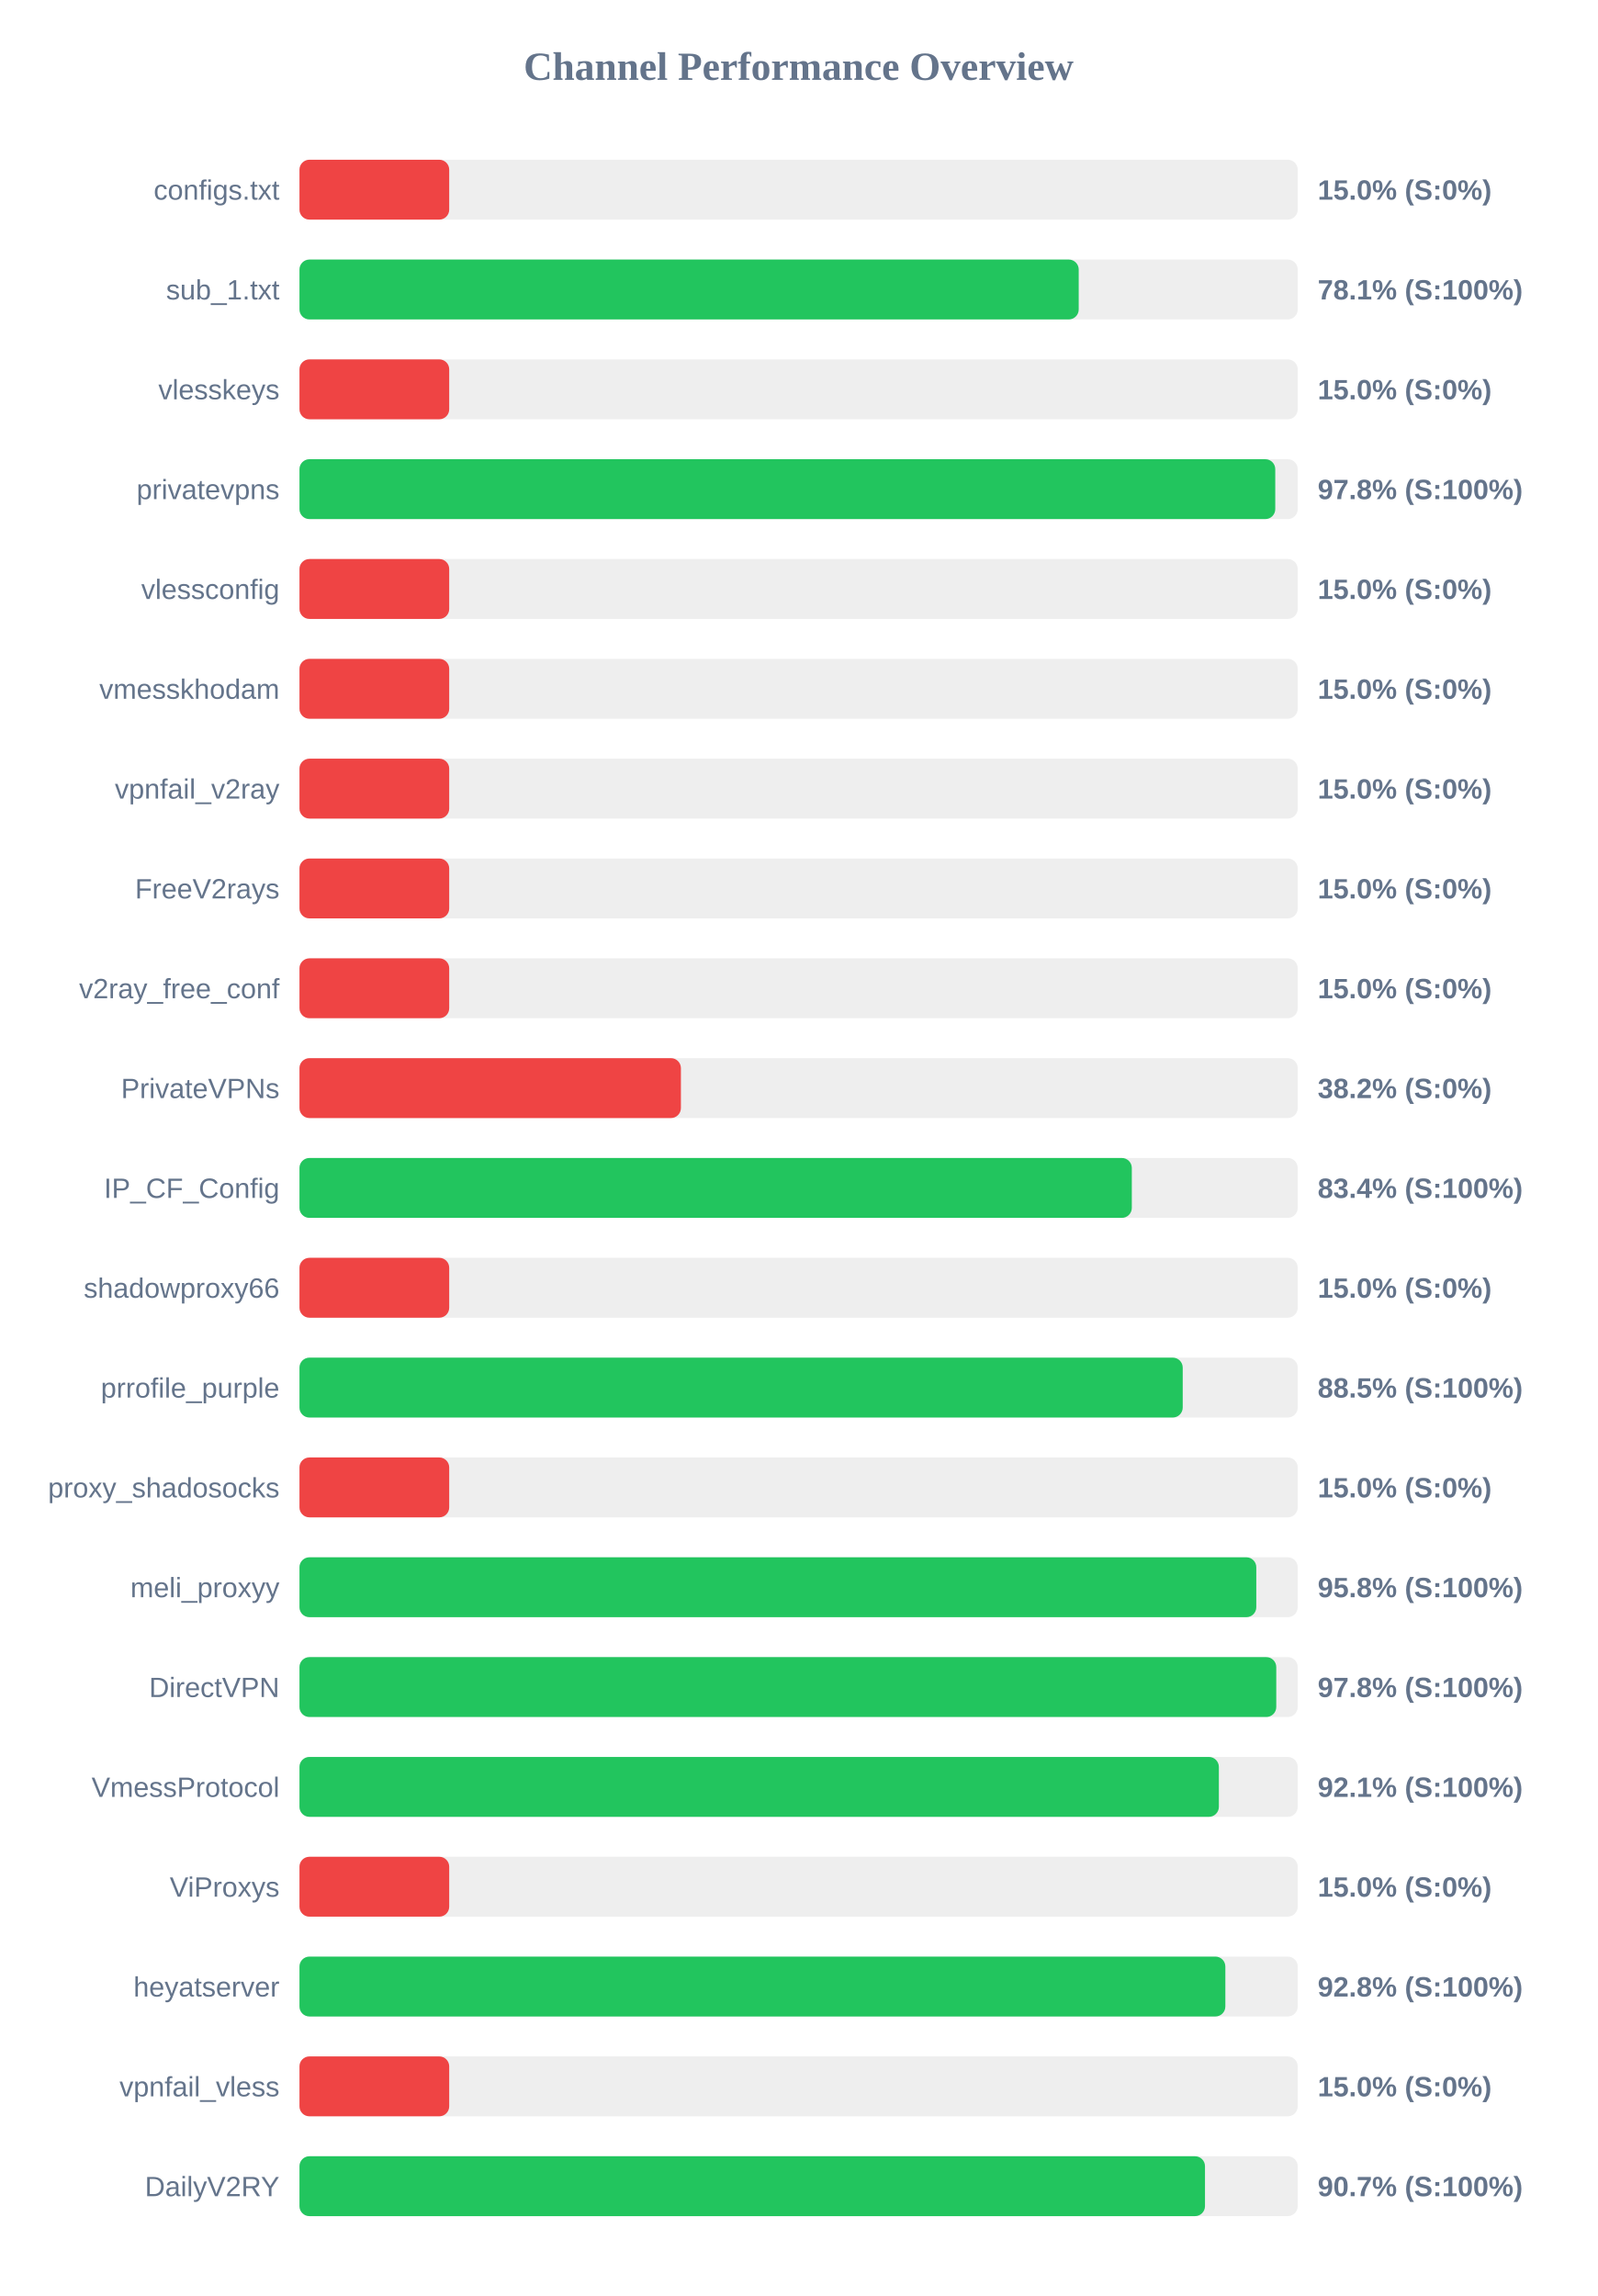
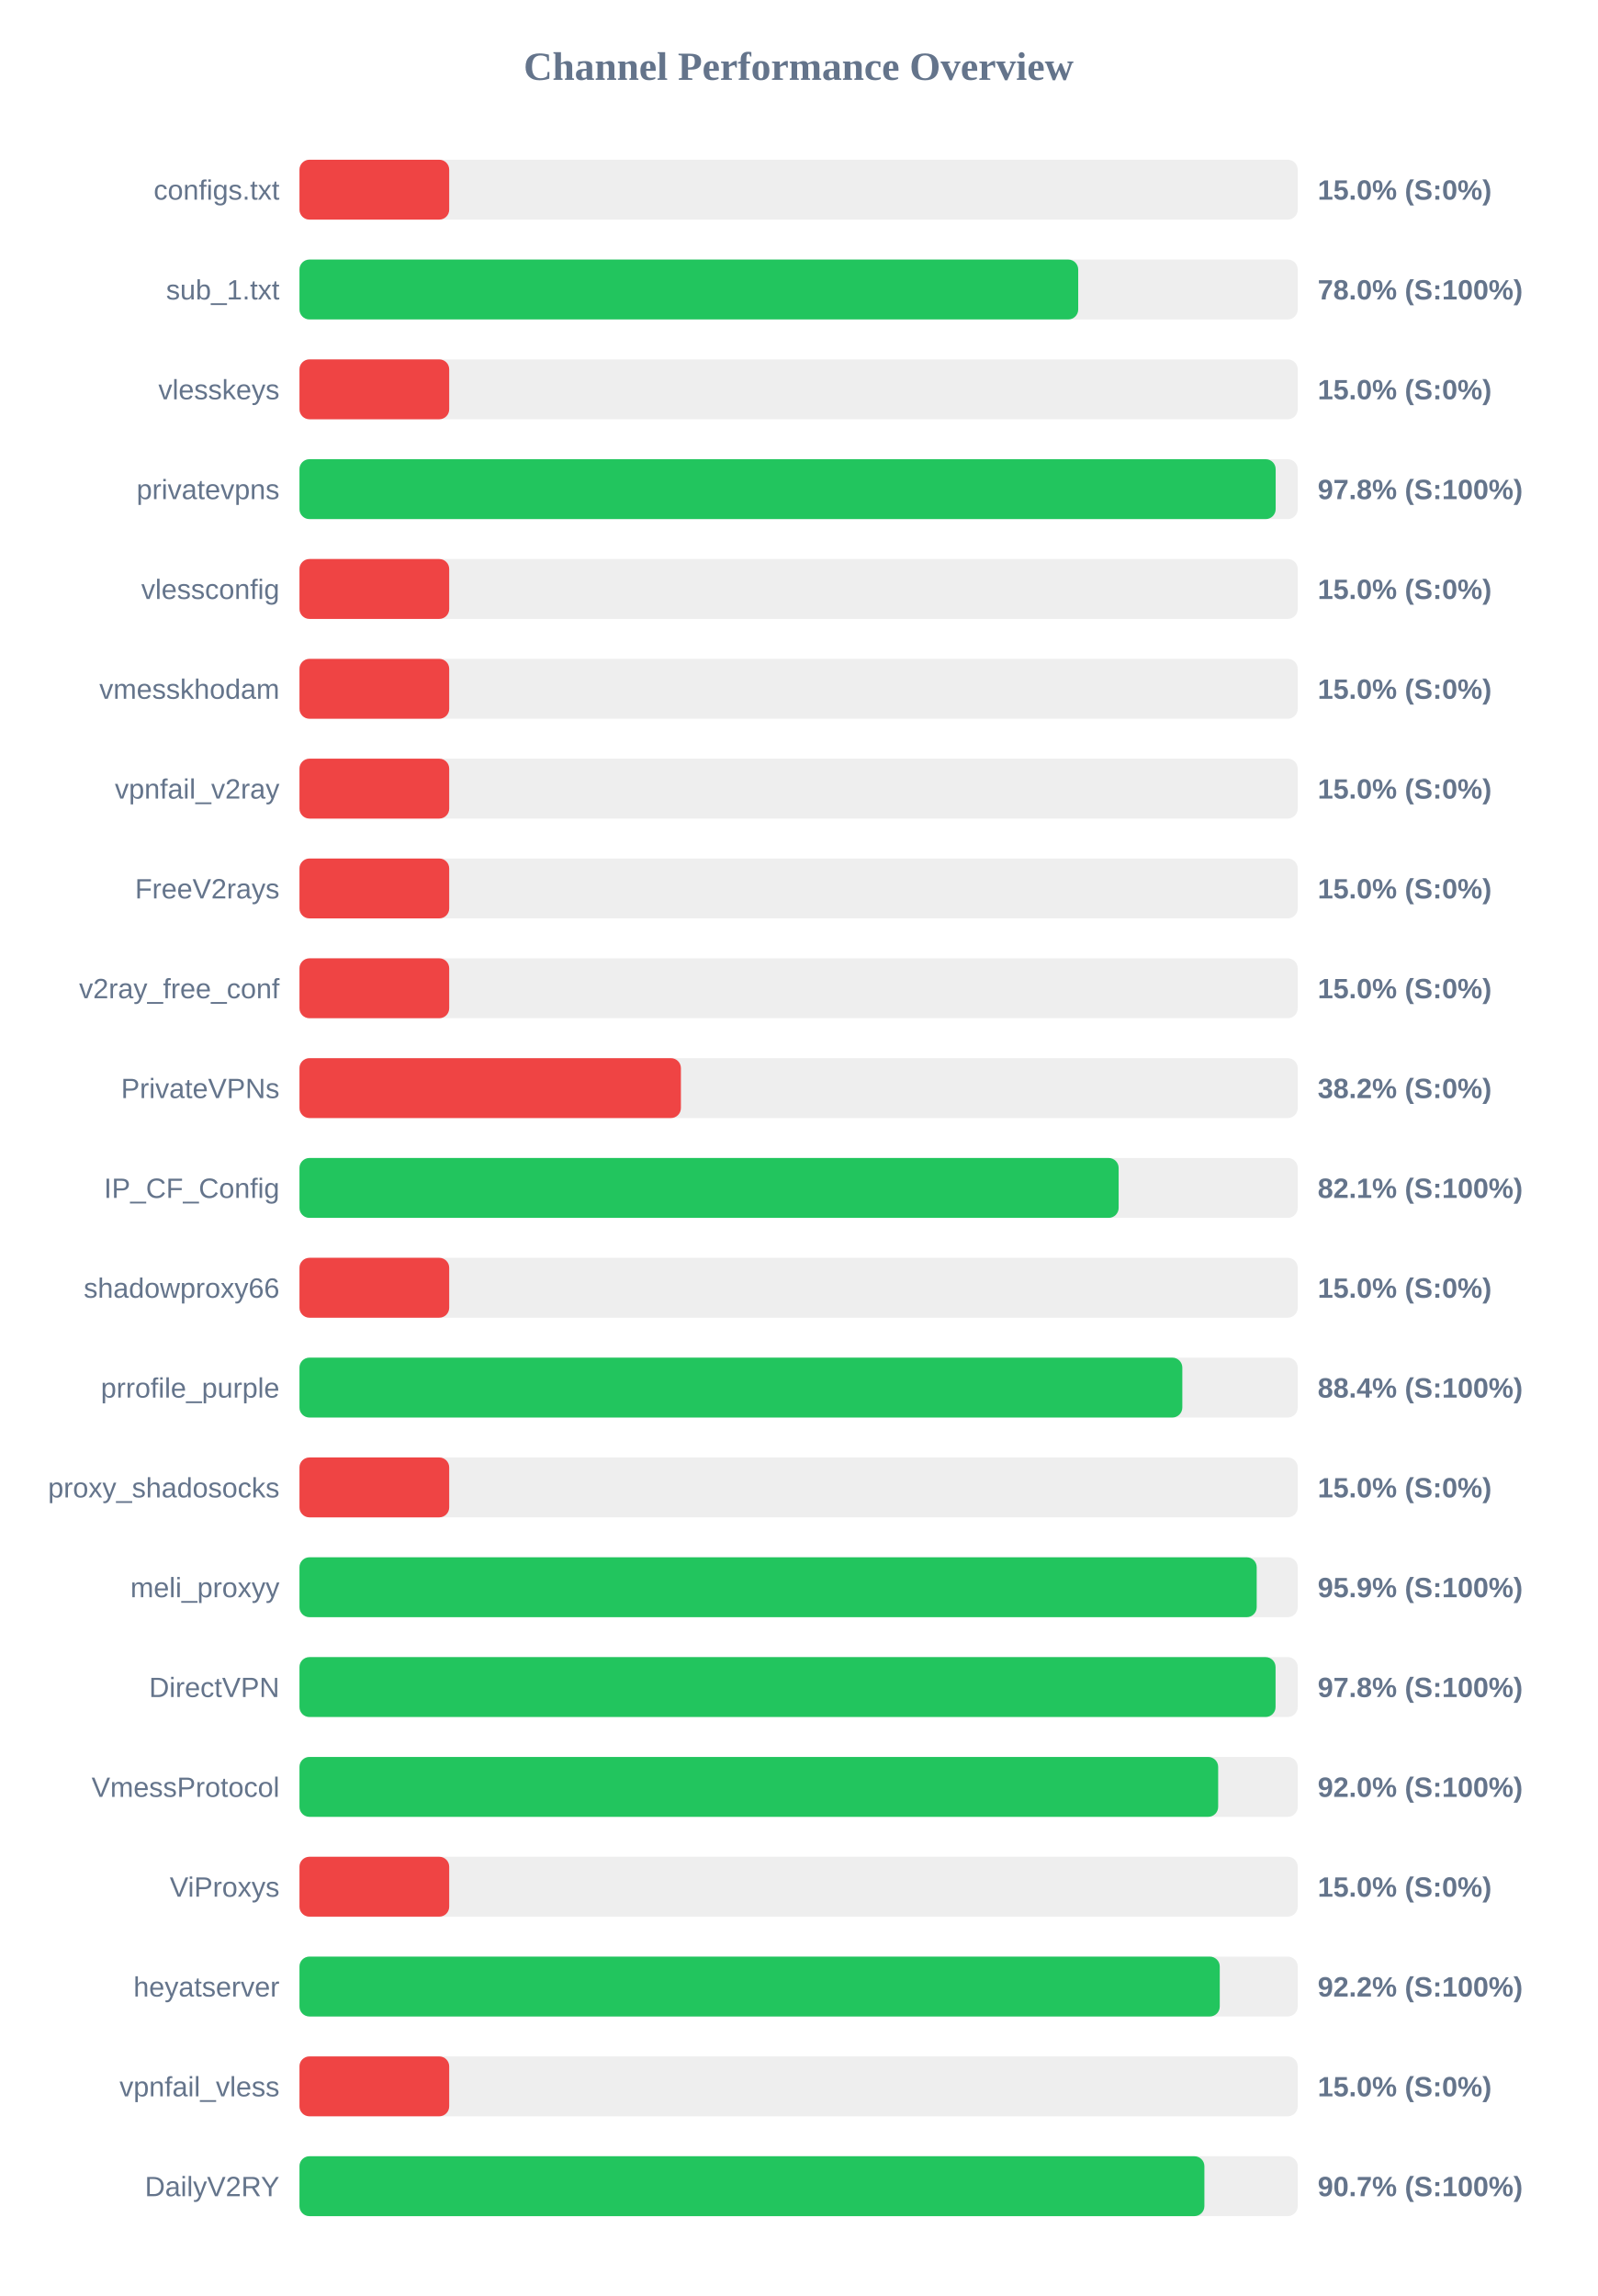
<svg xmlns="http://www.w3.org/2000/svg" width="800" height="1150" version="1.1">
  <style>
        .row { font: 14px Arial; fill: #64748b; }
        .score { font: bold 14px Arial; fill: #64748b; }
    </style>
  <text x="400" y="40" text-anchor="middle" font-size="20px" font-weight="bold" fill="#64748b">Channel Performance Overview</text>
  <rect x="150" y="80" width="500" height="30" fill="#eee" rx="5" />
  <rect x="150" y="80" width="75.0" height="30" fill="#ef4444" rx="5" />
  <text x="140" y="100" text-anchor="end" class="row">configs.txt</text>
  <text x="660" y="100" text-anchor="start" class="score">15.0% (S:0%)</text>
  <rect x="150" y="130" width="500" height="30" fill="#eee" rx="5" />
-   <rect x="150" y="130" width="390.3" height="30" fill="#22c55e" rx="5" />
+   <rect x="150" y="130" width="390.05" height="30" fill="#22c55e" rx="5" />
  <text x="140" y="150" text-anchor="end" class="row">sub_1.txt</text>
-   <text x="660" y="150" text-anchor="start" class="score">78.1% (S:100%)</text>
+   <text x="660" y="150" text-anchor="start" class="score">78.0% (S:100%)</text>
  <rect x="150" y="180" width="500" height="30" fill="#eee" rx="5" />
  <rect x="150" y="180" width="75.0" height="30" fill="#ef4444" rx="5" />
  <text x="140" y="200" text-anchor="end" class="row">vlesskeys</text>
  <text x="660" y="200" text-anchor="start" class="score">15.0% (S:0%)</text>
  <rect x="150" y="230" width="500" height="30" fill="#eee" rx="5" />
-   <rect x="150" y="230" width="488.75" height="30" fill="#22c55e" rx="5" />
+   <rect x="150" y="230" width="488.95" height="30" fill="#22c55e" rx="5" />
  <text x="140" y="250" text-anchor="end" class="row">privatevpns</text>
  <text x="660" y="250" text-anchor="start" class="score">97.8% (S:100%)</text>
  <rect x="150" y="280" width="500" height="30" fill="#eee" rx="5" />
  <rect x="150" y="280" width="75.0" height="30" fill="#ef4444" rx="5" />
  <text x="140" y="300" text-anchor="end" class="row">vlessconfig</text>
  <text x="660" y="300" text-anchor="start" class="score">15.0% (S:0%)</text>
  <rect x="150" y="330" width="500" height="30" fill="#eee" rx="5" />
  <rect x="150" y="330" width="75.0" height="30" fill="#ef4444" rx="5" />
  <text x="140" y="350" text-anchor="end" class="row">vmesskhodam</text>
  <text x="660" y="350" text-anchor="start" class="score">15.0% (S:0%)</text>
  <rect x="150" y="380" width="500" height="30" fill="#eee" rx="5" />
  <rect x="150" y="380" width="75.0" height="30" fill="#ef4444" rx="5" />
  <text x="140" y="400" text-anchor="end" class="row">vpnfail_v2ray</text>
  <text x="660" y="400" text-anchor="start" class="score">15.0% (S:0%)</text>
  <rect x="150" y="430" width="500" height="30" fill="#eee" rx="5" />
  <rect x="150" y="430" width="75.0" height="30" fill="#ef4444" rx="5" />
  <text x="140" y="450" text-anchor="end" class="row">FreeV2rays</text>
  <text x="660" y="450" text-anchor="start" class="score">15.0% (S:0%)</text>
  <rect x="150" y="480" width="500" height="30" fill="#eee" rx="5" />
  <rect x="150" y="480" width="75.0" height="30" fill="#ef4444" rx="5" />
  <text x="140" y="500" text-anchor="end" class="row">v2ray_free_conf</text>
  <text x="660" y="500" text-anchor="start" class="score">15.0% (S:0%)</text>
  <rect x="150" y="530" width="500" height="30" fill="#eee" rx="5" />
  <rect x="150" y="530" width="191.05" height="30" fill="#ef4444" rx="5" />
  <text x="140" y="550" text-anchor="end" class="row">PrivateVPNs</text>
  <text x="660" y="550" text-anchor="start" class="score">38.2% (S:0%)</text>
  <rect x="150" y="580" width="500" height="30" fill="#eee" rx="5" />
-   <rect x="150" y="580" width="416.9" height="30" fill="#22c55e" rx="5" />
+   <rect x="150" y="580" width="410.3" height="30" fill="#22c55e" rx="5" />
  <text x="140" y="600" text-anchor="end" class="row">IP_CF_Config</text>
-   <text x="660" y="600" text-anchor="start" class="score">83.4% (S:100%)</text>
+   <text x="660" y="600" text-anchor="start" class="score">82.1% (S:100%)</text>
  <rect x="150" y="630" width="500" height="30" fill="#eee" rx="5" />
  <rect x="150" y="630" width="75.0" height="30" fill="#ef4444" rx="5" />
  <text x="140" y="650" text-anchor="end" class="row">shadowproxy66</text>
  <text x="660" y="650" text-anchor="start" class="score">15.0% (S:0%)</text>
  <rect x="150" y="680" width="500" height="30" fill="#eee" rx="5" />
-   <rect x="150" y="680" width="442.4" height="30" fill="#22c55e" rx="5" />
+   <rect x="150" y="680" width="442.2" height="30" fill="#22c55e" rx="5" />
  <text x="140" y="700" text-anchor="end" class="row">prrofile_purple</text>
-   <text x="660" y="700" text-anchor="start" class="score">88.5% (S:100%)</text>
+   <text x="660" y="700" text-anchor="start" class="score">88.4% (S:100%)</text>
  <rect x="150" y="730" width="500" height="30" fill="#eee" rx="5" />
  <rect x="150" y="730" width="75.0" height="30" fill="#ef4444" rx="5" />
  <text x="140" y="750" text-anchor="end" class="row">proxy_shadosocks</text>
  <text x="660" y="750" text-anchor="start" class="score">15.0% (S:0%)</text>
  <rect x="150" y="780" width="500" height="30" fill="#eee" rx="5" />
-   <rect x="150" y="780" width="479.25" height="30" fill="#22c55e" rx="5" />
+   <rect x="150" y="780" width="479.45" height="30" fill="#22c55e" rx="5" />
  <text x="140" y="800" text-anchor="end" class="row">meli_proxyy</text>
-   <text x="660" y="800" text-anchor="start" class="score">95.8% (S:100%)</text>
+   <text x="660" y="800" text-anchor="start" class="score">95.9% (S:100%)</text>
  <rect x="150" y="830" width="500" height="30" fill="#eee" rx="5" />
-   <rect x="150" y="830" width="489.25" height="30" fill="#22c55e" rx="5" />
+   <rect x="150" y="830" width="488.9" height="30" fill="#22c55e" rx="5" />
  <text x="140" y="850" text-anchor="end" class="row">DirectVPN</text>
  <text x="660" y="850" text-anchor="start" class="score">97.8% (S:100%)</text>
  <rect x="150" y="880" width="500" height="30" fill="#eee" rx="5" />
-   <rect x="150" y="880" width="460.5" height="30" fill="#22c55e" rx="5" />
+   <rect x="150" y="880" width="460.15" height="30" fill="#22c55e" rx="5" />
  <text x="140" y="900" text-anchor="end" class="row">VmessProtocol</text>
-   <text x="660" y="900" text-anchor="start" class="score">92.1% (S:100%)</text>
+   <text x="660" y="900" text-anchor="start" class="score">92.0% (S:100%)</text>
  <rect x="150" y="930" width="500" height="30" fill="#eee" rx="5" />
  <rect x="150" y="930" width="75.0" height="30" fill="#ef4444" rx="5" />
  <text x="140" y="950" text-anchor="end" class="row">ViProxys</text>
  <text x="660" y="950" text-anchor="start" class="score">15.0% (S:0%)</text>
  <rect x="150" y="980" width="500" height="30" fill="#eee" rx="5" />
-   <rect x="150" y="980" width="463.75" height="30" fill="#22c55e" rx="5" />
+   <rect x="150" y="980" width="460.95" height="30" fill="#22c55e" rx="5" />
  <text x="140" y="1000" text-anchor="end" class="row">heyatserver</text>
-   <text x="660" y="1000" text-anchor="start" class="score">92.8% (S:100%)</text>
+   <text x="660" y="1000" text-anchor="start" class="score">92.2% (S:100%)</text>
  <rect x="150" y="1030" width="500" height="30" fill="#eee" rx="5" />
  <rect x="150" y="1030" width="75.0" height="30" fill="#ef4444" rx="5" />
  <text x="140" y="1050" text-anchor="end" class="row">vpnfail_vless</text>
  <text x="660" y="1050" text-anchor="start" class="score">15.0% (S:0%)</text>
  <rect x="150" y="1080" width="500" height="30" fill="#eee" rx="5" />
-   <rect x="150" y="1080" width="453.55" height="30" fill="#22c55e" rx="5" />
+   <rect x="150" y="1080" width="453.25" height="30" fill="#22c55e" rx="5" />
  <text x="140" y="1100" text-anchor="end" class="row">DailyV2RY</text>
  <text x="660" y="1100" text-anchor="start" class="score">90.7% (S:100%)</text>
</svg>
